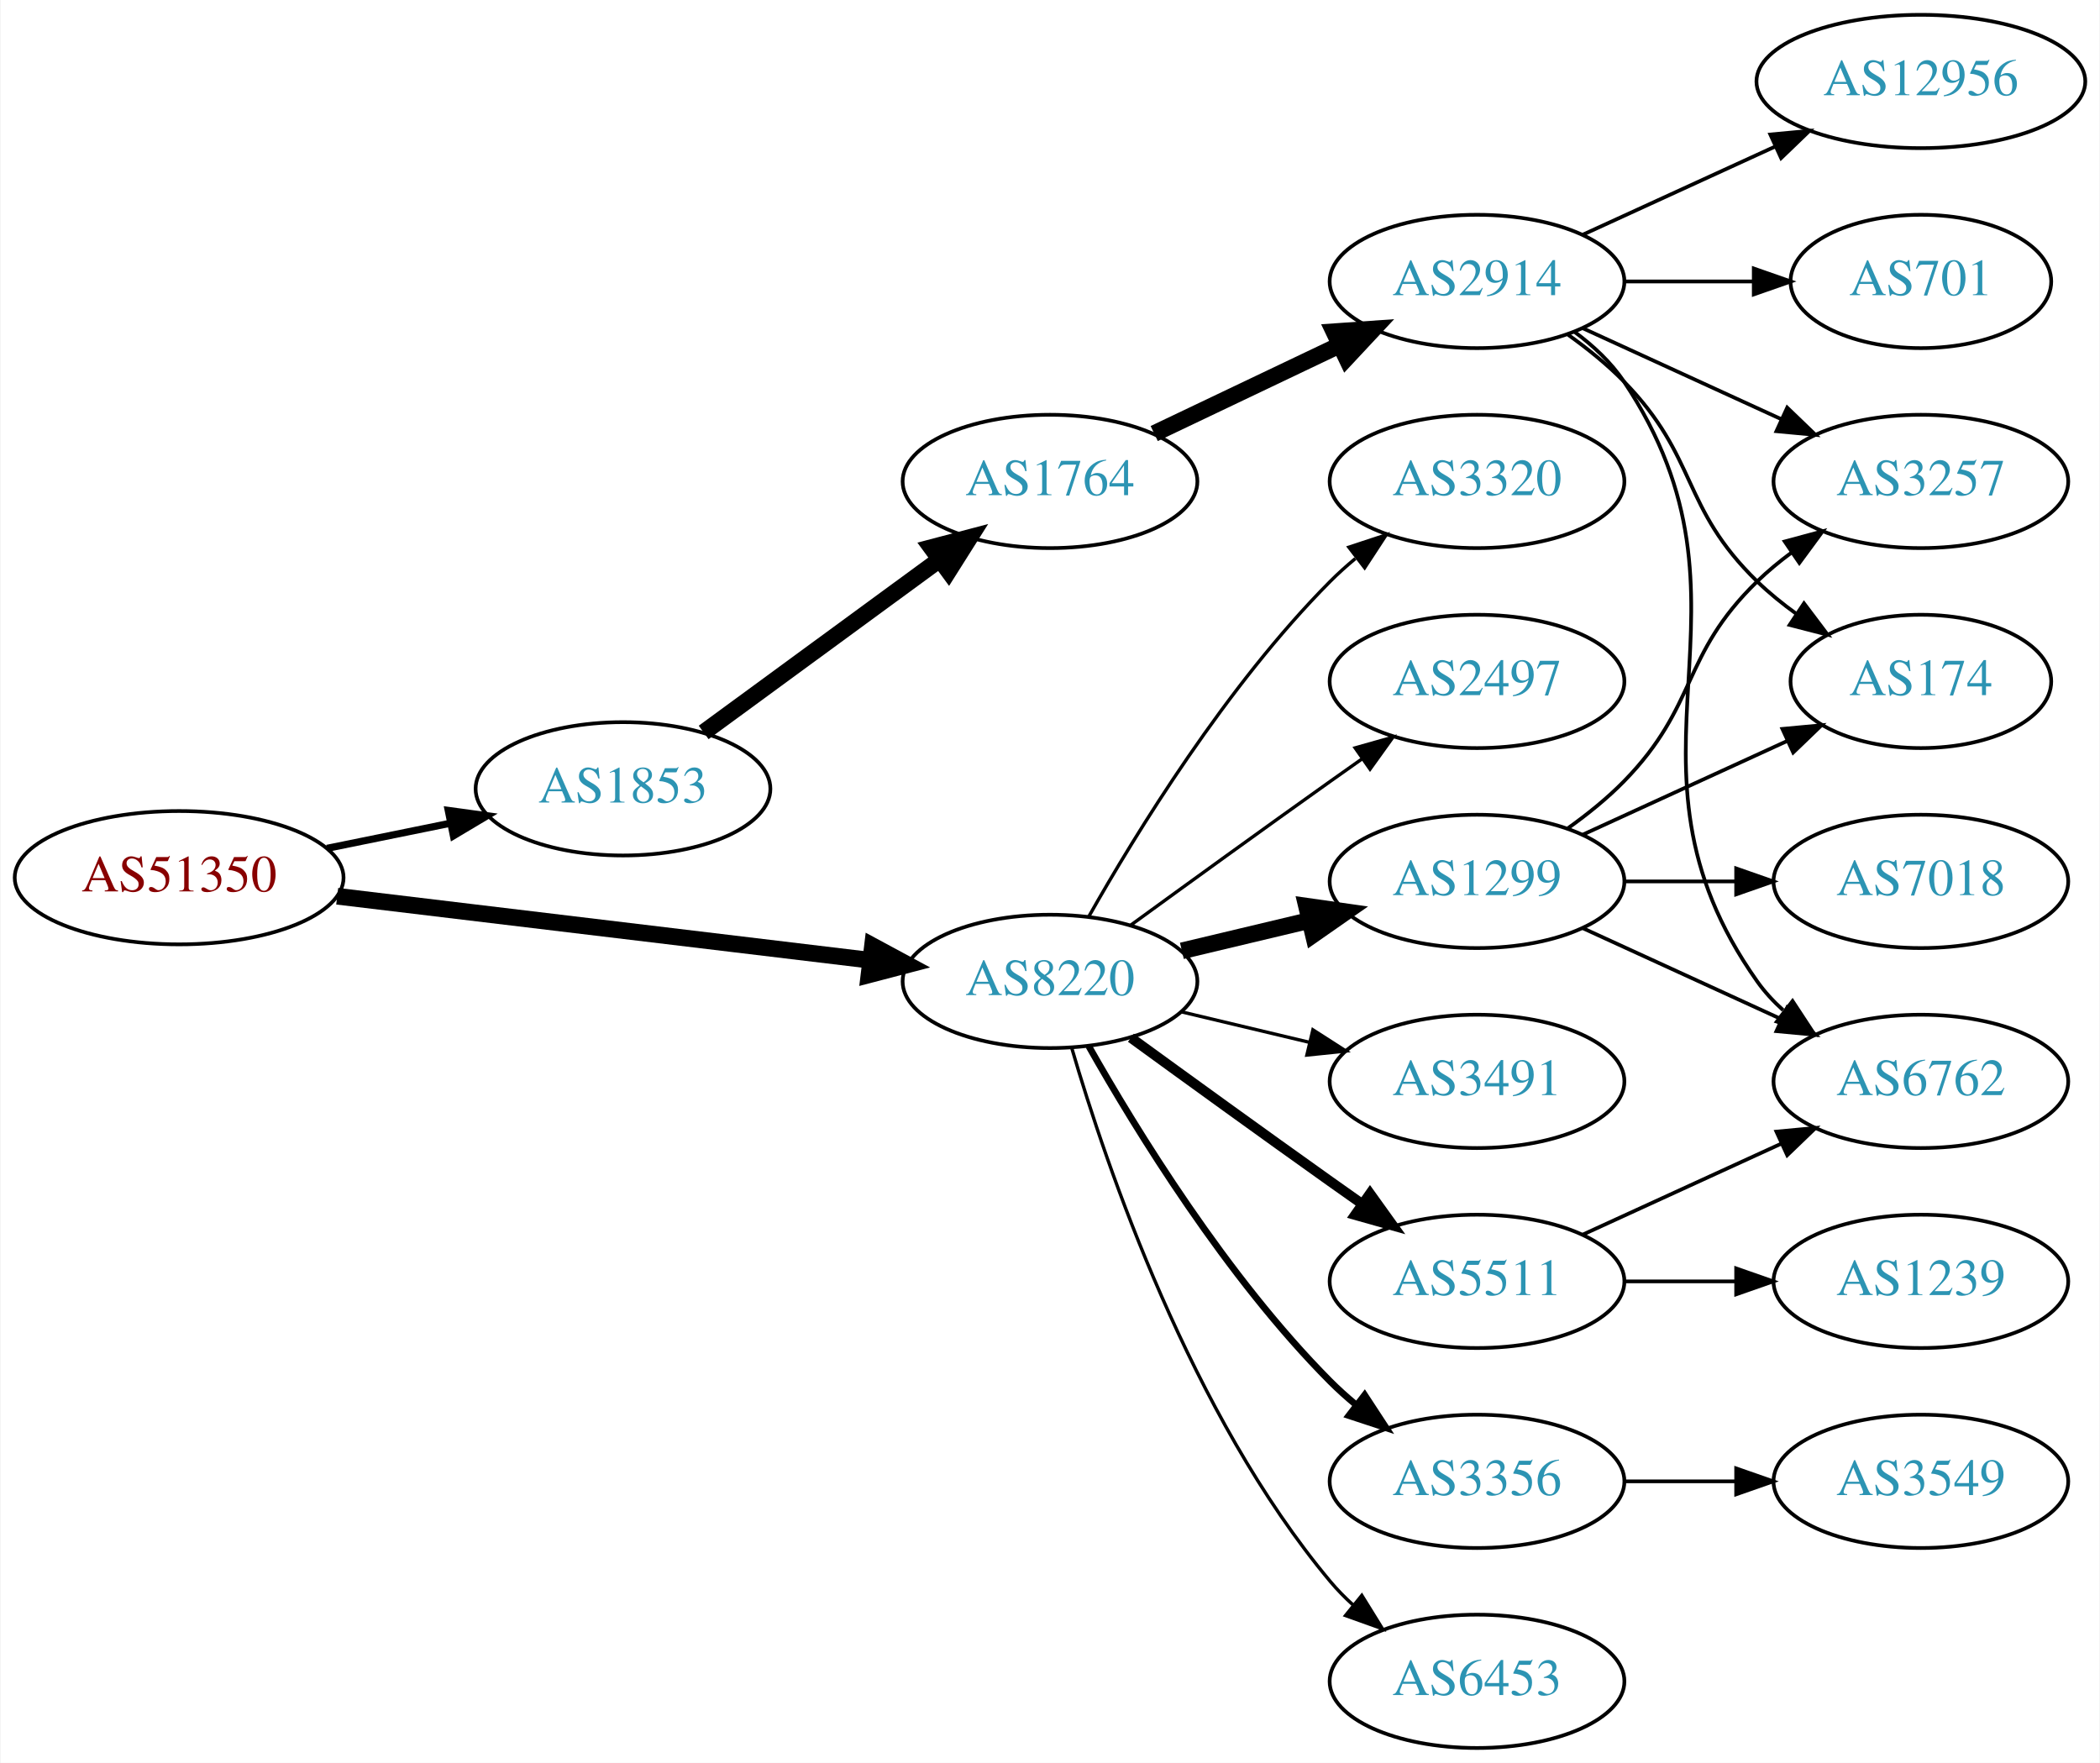
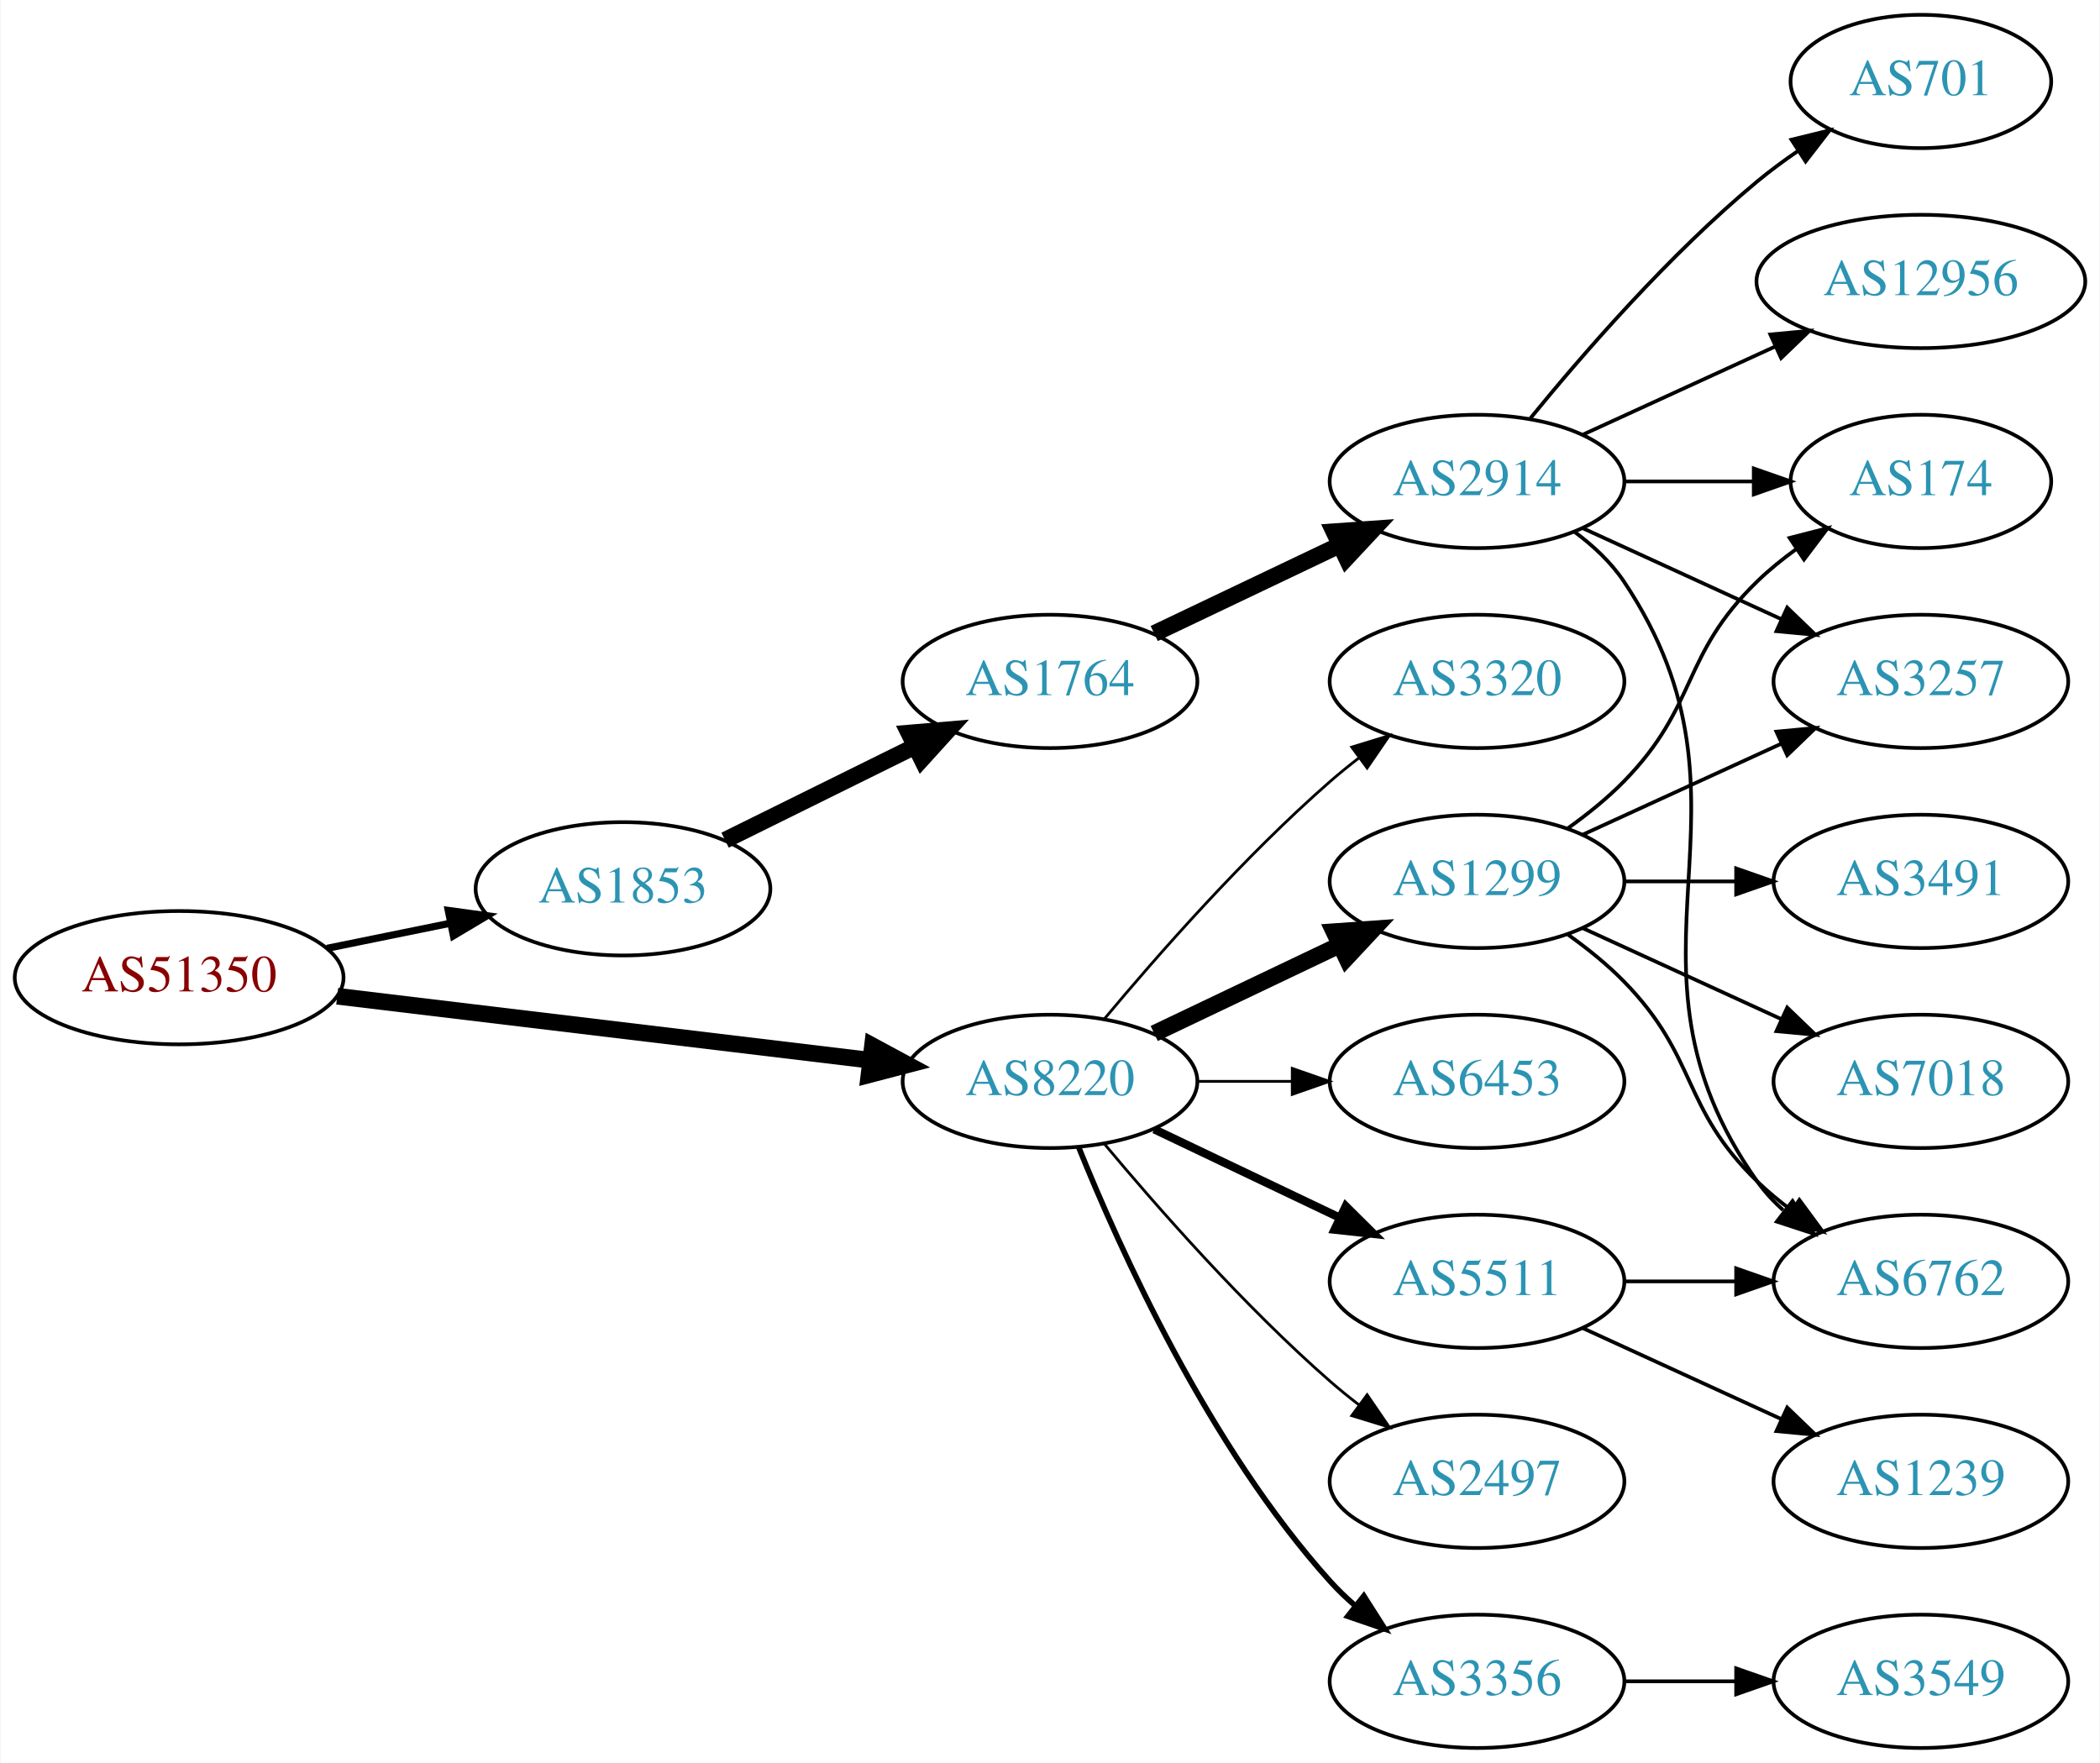
<svg xmlns="http://www.w3.org/2000/svg" xmlns:xlink="http://www.w3.org/1999/xlink" width="567pt" height="476pt" viewBox="0.00 0.00 566.66 476.00">
  <g id="graph0" class="graph" transform="scale(1 1) rotate(0) translate(4 472)">
    <polygon fill="white" stroke="none" points="-4,4 -4,-472 562.663,-472 562.663,4 -4,4" />
    <g id="node1" class="node">
      <g id="a_node1">
        <a xlink:href="/asn/51350" xlink:title="AS51350 ~ Fachhochschule Technikum Wien [AT]">
-           <ellipse fill="#ffffff" stroke="black" cx="44.196" cy="-235" rx="44.393" ry="18" />
-           <text text-anchor="middle" x="44.196" y="-231.3" font-family="Times,serif" font-size="14.00" fill="#880000">AS51350</text>
+           <ellipse fill="#ffffff" stroke="black" cx="44.196" cy="-208" rx="44.393" ry="18" />
+           <text text-anchor="middle" x="44.196" y="-204.3" font-family="Times,serif" font-size="14.00" fill="#880000">AS51350</text>
        </a>
      </g>
    </g>
    <g id="node2" class="node">
      <g id="a_node2">
        <a xlink:href="/asn/1853" xlink:title="AS1853 ~ ACOnet Backbone [AT]">
-           <ellipse fill="#ffffff" stroke="black" cx="164.039" cy="-259" rx="39.794" ry="18" />
-           <text text-anchor="middle" x="164.039" y="-255.3" font-family="Times,serif" font-size="14.00" fill="#2c94b3">AS1853</text>
+           <ellipse fill="#ffffff" stroke="black" cx="164.039" cy="-232" rx="39.794" ry="18" />
+           <text text-anchor="middle" x="164.039" y="-228.3" font-family="Times,serif" font-size="14.00" fill="#2c94b3">AS1853</text>
        </a>
      </g>
    </g>
    <g id="edge1" class="edge">
-       <path fill="none" stroke="black" stroke-width="1.929" d="M84.109,-242.925C94.785,-245.099 106.456,-247.476 117.47,-249.719" />
-       <polygon fill="black" stroke="black" stroke-width="1.929" points="116.855,-253.166 127.352,-251.732 118.252,-246.307 116.855,-253.166" />
+       <path fill="none" stroke="black" stroke-width="1.929" d="M84.109,-215.925C94.785,-218.099 106.456,-220.476 117.47,-222.719" />
+       <polygon fill="black" stroke="black" stroke-width="1.929" points="116.855,-226.166 127.352,-224.732 118.252,-219.307 116.855,-226.166" />
    </g>
    <g id="node3" class="node">
      <g id="a_node3">
        <a xlink:href="/asn/8220" xlink:title="AS8220 ~ COLT [GB]">
-           <ellipse fill="#ffffff" stroke="black" cx="279.332" cy="-207" rx="39.794" ry="18" />
-           <text text-anchor="middle" x="279.332" y="-203.3" font-family="Times,serif" font-size="14.00" fill="#2c94b3">AS8220</text>
+           <ellipse fill="#ffffff" stroke="black" cx="279.332" cy="-180" rx="39.794" ry="18" />
+           <text text-anchor="middle" x="279.332" y="-176.3" font-family="Times,serif" font-size="14.00" fill="#2c94b3">AS8220</text>
        </a>
      </g>
    </g>
    <g id="edge2" class="edge">
-       <path fill="none" stroke="black" stroke-width="4.5" d="M86.876,-229.994C127.289,-225.141 188.527,-217.786 230.812,-212.707" />
-       <polygon fill="black" stroke="black" stroke-width="4.5" points="231.403,-216.602 240.862,-211.5 230.464,-208.783 231.403,-216.602" />
+       <path fill="none" stroke="black" stroke-width="4.5" d="M86.876,-202.994C127.289,-198.141 188.527,-190.786 230.812,-185.707" />
+       <polygon fill="black" stroke="black" stroke-width="4.5" points="231.403,-189.602 240.862,-184.5 230.464,-181.783 231.403,-189.602" />
    </g>
    <g id="node4" class="node">
      <g id="a_node4">
        <a xlink:href="/asn/1764" xlink:title="AS1764 ~ NEXTLAYER-AS [AT]">
-           <ellipse fill="#ffffff" stroke="black" cx="279.332" cy="-342" rx="39.794" ry="18" />
-           <text text-anchor="middle" x="279.332" y="-338.3" font-family="Times,serif" font-size="14.00" fill="#2c94b3">AS1764</text>
+           <ellipse fill="#ffffff" stroke="black" cx="279.332" cy="-288" rx="39.794" ry="18" />
+           <text text-anchor="middle" x="279.332" y="-284.3" font-family="Times,serif" font-size="14.00" fill="#2c94b3">AS1764</text>
        </a>
      </g>
    </g>
    <g id="edge3" class="edge">
-       <path fill="none" stroke="black" stroke-width="4.5" d="M185.818,-274.223C203.705,-287.327 229.696,-306.369 249.578,-320.935" />
-       <polygon fill="black" stroke="black" stroke-width="4.5" points="247.29,-324.139 257.684,-326.873 251.944,-317.787 247.29,-324.139" />
+       <path fill="none" stroke="black" stroke-width="4.5" d="M191.601,-245.13C206.8,-252.642 226.069,-262.167 242.583,-270.33" />
+       <polygon fill="black" stroke="black" stroke-width="4.5" points="241.226,-274.051 251.936,-274.953 244.716,-266.992 241.226,-274.051" />
    </g>
    <g id="node11" class="node">
      <g id="a_node11">
+         <a xlink:href="/asn/1299" xlink:title="AS1299 ~ Telia Carrier [EU]">
+           <ellipse fill="#ffffff" stroke="black" cx="394.625" cy="-234" rx="39.794" ry="18" />
+           <text text-anchor="middle" x="394.625" y="-230.3" font-family="Times,serif" font-size="14.00" fill="#2c94b3">AS1299</text>
+         </a>
+       </g>
+     </g>
+     <g id="edge10" class="edge">
+       <path fill="none" stroke="black" stroke-width="4.5" d="M307.468,-192.934C322.462,-200.081 341.283,-209.052 357.506,-216.785" />
+       <polygon fill="black" stroke="black" stroke-width="4.5" points="355.988,-220.423 366.71,-221.171 359.377,-213.314 355.988,-220.423" />
+     </g>
+     <g id="node12" class="node">
+       <g id="a_node12">
        <a xlink:href="/asn/5511" xlink:title="AS5511 ~ Orange S.A. [FR]">
          <ellipse fill="#ffffff" stroke="black" cx="394.625" cy="-126" rx="39.794" ry="18" />
          <text text-anchor="middle" x="394.625" y="-122.3" font-family="Times,serif" font-size="14.00" fill="#2c94b3">AS5511</text>
        </a>
      </g>
    </g>
-     <g id="edge10" class="edge">
-       <path fill="none" stroke="black" stroke-width="2.7" d="M301.18,-191.778C316.114,-180.909 336.727,-165.975 354.978,-153 357.799,-150.995 360.742,-148.915 363.69,-146.841" />
-       <polygon fill="black" stroke="black" stroke-width="2.7" points="365.736,-149.681 371.914,-141.074 361.717,-143.95 365.736,-149.681" />
-     </g>
-     <g id="node12" class="node">
-       <g id="a_node12">
-         <a xlink:href="/asn/1299" xlink:title="AS1299 ~ Telia Carrier [EU]">
-           <ellipse fill="#ffffff" stroke="black" cx="394.625" cy="-234" rx="39.794" ry="18" />
-           <text text-anchor="middle" x="394.625" y="-230.3" font-family="Times,serif" font-size="14.00" fill="#2c94b3">AS1299</text>
-         </a>
-       </g>
-     </g>
    <g id="edge11" class="edge">
-       <path fill="none" stroke="black" stroke-width="4.5" d="M314.939,-215.248C325.81,-217.838 337.964,-220.735 349.407,-223.462" />
-       <polygon fill="black" stroke="black" stroke-width="4.5" points="348.589,-227.315 359.229,-225.803 350.415,-219.654 348.589,-227.315" />
+       <path fill="none" stroke="black" stroke-width="2.25" d="M307.468,-167.066C322.462,-159.919 341.283,-150.948 357.506,-143.215" />
+       <polygon fill="black" stroke="black" stroke-width="2.25" points="359.188,-146.291 366.71,-138.829 356.177,-139.972 359.188,-146.291" />
    </g>
    <g id="node13" class="node">
      <g id="a_node13">
-         <a xlink:href="/asn/3356" xlink:title="AS3356 ~ Level 3 Parent, LLC [US]">
+         <a xlink:href="/asn/2497" xlink:title="AS2497 ~ Internet Initiative Japan Inc. [JP]">
          <ellipse fill="#ffffff" stroke="black" cx="394.625" cy="-72" rx="39.794" ry="18" />
-           <text text-anchor="middle" x="394.625" y="-68.3" font-family="Times,serif" font-size="14.00" fill="#2c94b3">AS3356</text>
+           <text text-anchor="middle" x="394.625" y="-68.3" font-family="Times,serif" font-size="14.00" fill="#2c94b3">AS2497</text>
        </a>
      </g>
    </g>
    <g id="edge12" class="edge">
-       <path fill="none" stroke="black" stroke-width="1.8" d="M289.791,-189.51C302.573,-166.904 327.005,-127.114 354.978,-99 357.089,-96.879 359.385,-94.812 361.77,-92.829" />
-       <polygon fill="black" stroke="black" stroke-width="1.8" points="364.286,-95.31 370.086,-86.444 360.023,-89.758 364.286,-95.31" />
+       <path fill="none" stroke="black" stroke-width="0.75" d="M293.962,-163.183C308.244,-146.071 331.791,-119.255 354.978,-99 357.444,-96.846 360.082,-94.706 362.78,-92.628" />
+       <polygon fill="black" stroke="black" stroke-width="0.75" points="364.953,-95.375 370.934,-86.63 360.805,-89.736 364.953,-95.375" />
    </g>
    <g id="node14" class="node">
      <g id="a_node14">
-         <a xlink:href="/asn/6453" xlink:title="AS6453 ~ TATA COMMUNICATIONS (AMERICA) INC [US]">
+         <a xlink:href="/asn/3356" xlink:title="AS3356 ~ Level 3 Parent, LLC [US]">
          <ellipse fill="#ffffff" stroke="black" cx="394.625" cy="-18" rx="39.794" ry="18" />
-           <text text-anchor="middle" x="394.625" y="-14.3" font-family="Times,serif" font-size="14.00" fill="#2c94b3">AS6453</text>
+           <text text-anchor="middle" x="394.625" y="-14.3" font-family="Times,serif" font-size="14.00" fill="#2c94b3">AS3356</text>
        </a>
      </g>
    </g>
    <g id="edge13" class="edge">
-       <path fill="none" stroke="black" stroke-width="0.9" d="M285.206,-188.998C294.52,-157.156 317.336,-90.019 354.978,-45 356.848,-42.763 358.947,-40.626 361.173,-38.604" />
-       <polygon fill="black" stroke="black" stroke-width="0.9" points="363.52,-41.208 369.092,-32.196 359.116,-35.766 363.52,-41.208" />
+       <path fill="none" stroke="black" stroke-width="1.5" d="M287.079,-162.213C298.13,-134.757 322.184,-81.422 354.978,-45 356.98,-42.776 359.199,-40.637 361.532,-38.603" />
+       <polygon fill="black" stroke="black" stroke-width="1.5" points="364.062,-41.065 369.751,-32.127 359.73,-35.567 364.062,-41.065" />
    </g>
    <g id="node15" class="node">
      <g id="a_node15">
        <a xlink:href="/asn/3320" xlink:title="AS3320 ~ DTAG [DE]">
-           <ellipse fill="#ffffff" stroke="black" cx="394.625" cy="-342" rx="39.794" ry="18" />
-           <text text-anchor="middle" x="394.625" y="-338.3" font-family="Times,serif" font-size="14.00" fill="#2c94b3">AS3320</text>
+           <ellipse fill="#ffffff" stroke="black" cx="394.625" cy="-288" rx="39.794" ry="18" />
+           <text text-anchor="middle" x="394.625" y="-284.3" font-family="Times,serif" font-size="14.00" fill="#2c94b3">AS3320</text>
        </a>
      </g>
    </g>
    <g id="edge14" class="edge">
-       <path fill="none" stroke="black" stroke-width="0.9" d="M289.791,-224.49C302.573,-247.096 327.005,-286.886 354.978,-315 357.089,-317.121 359.385,-319.188 361.77,-321.171" />
-       <polygon fill="black" stroke="black" stroke-width="0.9" points="360.023,-324.242 370.086,-327.556 364.286,-318.69 360.023,-324.242" />
+       <path fill="none" stroke="black" stroke-width="0.75" d="M293.962,-196.817C308.244,-213.929 331.791,-240.745 354.978,-261 357.444,-263.154 360.082,-265.294 362.78,-267.372" />
+       <polygon fill="black" stroke="black" stroke-width="0.75" points="360.805,-270.264 370.934,-273.37 364.953,-264.625 360.805,-270.264" />
    </g>
    <g id="node16" class="node">
      <g id="a_node16">
-         <a xlink:href="/asn/2497" xlink:title="AS2497 ~ Internet Initiative Japan Inc. [JP]">
-           <ellipse fill="#ffffff" stroke="black" cx="394.625" cy="-288" rx="39.794" ry="18" />
-           <text text-anchor="middle" x="394.625" y="-284.3" font-family="Times,serif" font-size="14.00" fill="#2c94b3">AS2497</text>
+         <a xlink:href="/asn/6453" xlink:title="AS6453 ~ TATA COMMUNICATIONS (AMERICA) INC [US]">
+           <ellipse fill="#ffffff" stroke="black" cx="394.625" cy="-180" rx="39.794" ry="18" />
+           <text text-anchor="middle" x="394.625" y="-176.3" font-family="Times,serif" font-size="14.00" fill="#2c94b3">AS6453</text>
        </a>
      </g>
    </g>
    <g id="edge15" class="edge">
-       <path fill="none" stroke="black" stroke-width="0.9" d="M301.18,-222.222C316.114,-233.091 336.727,-248.025 354.978,-261 357.799,-263.005 360.742,-265.085 363.69,-267.159" />
-       <polygon fill="black" stroke="black" stroke-width="0.9" points="361.717,-270.05 371.914,-272.926 365.736,-264.319 361.717,-270.05" />
-     </g>
-     <g id="node17" class="node">
-       <g id="a_node17">
-         <a xlink:href="/asn/3491" xlink:title="AS3491 ~ PCCW Global, Inc. [US]">
-           <ellipse fill="#ffffff" stroke="black" cx="394.625" cy="-180" rx="39.794" ry="18" />
-           <text text-anchor="middle" x="394.625" y="-176.3" font-family="Times,serif" font-size="14.00" fill="#2c94b3">AS3491</text>
-         </a>
-       </g>
-     </g>
-     <g id="edge16" class="edge">
-       <path fill="none" stroke="black" stroke-width="0.9" d="M314.939,-198.752C325.81,-196.162 337.964,-193.265 349.407,-190.538" />
-       <polygon fill="black" stroke="black" stroke-width="0.9" points="350.313,-193.92 359.229,-188.197 348.69,-187.111 350.313,-193.92" />
+       <path fill="none" stroke="black" stroke-width="0.75" d="M319.004,-180C327.207,-180 335.971,-180 344.503,-180" />
+       <polygon fill="black" stroke="black" stroke-width="0.75" points="344.742,-183.5 354.742,-180 344.742,-176.5 344.742,-183.5" />
    </g>
    <g id="node5" class="node">
      <g id="a_node5">
        <a xlink:href="/asn/2914" xlink:title="AS2914 ~ NTT America, Inc. [US]">
-           <ellipse fill="#ffffff" stroke="black" cx="394.625" cy="-396" rx="39.794" ry="18" />
-           <text text-anchor="middle" x="394.625" y="-392.3" font-family="Times,serif" font-size="14.00" fill="#2c94b3">AS2914</text>
+           <ellipse fill="#ffffff" stroke="black" cx="394.625" cy="-342" rx="39.794" ry="18" />
+           <text text-anchor="middle" x="394.625" y="-338.3" font-family="Times,serif" font-size="14.00" fill="#2c94b3">AS2914</text>
        </a>
      </g>
    </g>
    <g id="edge4" class="edge">
-       <path fill="none" stroke="black" stroke-width="4.5" d="M307.468,-354.934C322.462,-362.081 341.283,-371.052 357.506,-378.785" />
-       <polygon fill="black" stroke="black" stroke-width="4.5" points="355.988,-382.423 366.71,-383.171 359.377,-375.314 355.988,-382.423" />
+       <path fill="none" stroke="black" stroke-width="4.5" d="M307.468,-300.934C322.462,-308.081 341.283,-317.052 357.506,-324.785" />
+       <polygon fill="black" stroke="black" stroke-width="4.5" points="355.988,-328.423 366.71,-329.171 359.377,-321.314 355.988,-328.423" />
    </g>
    <g id="node6" class="node">
      <g id="a_node6">
-         <a xlink:href="/asn/3257" xlink:title="AS3257 ~ GTT [DE]">
-           <ellipse fill="#ffffff" stroke="black" cx="514.467" cy="-342" rx="39.794" ry="18" />
-           <text text-anchor="middle" x="514.467" y="-338.3" font-family="Times,serif" font-size="14.00" fill="#2c94b3">AS3257</text>
+         <a xlink:href="/asn/174" xlink:title="AS174 ~ Cogent Communications [US]">
+           <ellipse fill="#ffffff" stroke="black" cx="514.467" cy="-342" rx="35.194" ry="18" />
+           <text text-anchor="middle" x="514.467" y="-338.3" font-family="Times,serif" font-size="14.00" fill="#2c94b3">AS174</text>
        </a>
      </g>
    </g>
    <g id="edge5" class="edge">
-       <path fill="none" stroke="black" d="M423.253,-383.339C439.21,-376.027 459.481,-366.739 476.764,-358.819" />
-       <polygon fill="black" stroke="black" points="478.378,-361.929 486.011,-354.581 475.462,-355.565 478.378,-361.929" />
+       <path fill="none" stroke="black" d="M434.537,-342C445.624,-342 457.783,-342 469.166,-342" />
+       <polygon fill="black" stroke="black" points="469.348,-345.5 479.348,-342 469.348,-338.5 469.348,-345.5" />
    </g>
    <g id="node7" class="node">
      <g id="a_node7">
-         <a xlink:href="/asn/174" xlink:title="AS174 ~ Cogent Communications [US]">
-           <ellipse fill="#ffffff" stroke="black" cx="514.467" cy="-288" rx="35.194" ry="18" />
-           <text text-anchor="middle" x="514.467" y="-284.3" font-family="Times,serif" font-size="14.00" fill="#2c94b3">AS174</text>
+         <a xlink:href="/asn/701" xlink:title="AS701 ~ UUNET [US]">
+           <ellipse fill="#ffffff" stroke="black" cx="514.467" cy="-450" rx="35.194" ry="18" />
+           <text text-anchor="middle" x="514.467" y="-446.3" font-family="Times,serif" font-size="14.00" fill="#2c94b3">AS701</text>
        </a>
      </g>
    </g>
    <g id="edge6" class="edge">
-       <path fill="none" stroke="black" d="M419.219,-381.611C424.475,-377.852 429.806,-373.563 434.271,-369 454.443,-348.383 449.578,-335.094 470.271,-315 473.499,-311.866 477.15,-308.911 480.928,-306.188" />
-       <polygon fill="black" stroke="black" points="482.907,-309.075 489.288,-300.617 479.025,-303.25 482.907,-309.075" />
+       <path fill="none" stroke="black" d="M409.044,-359.065C423.158,-376.375 446.573,-403.345 470.271,-423 473.734,-425.872 477.527,-428.669 481.381,-431.308" />
+       <polygon fill="black" stroke="black" points="479.524,-434.275 489.814,-436.797 483.343,-428.408 479.524,-434.275" />
    </g>
    <g id="node8" class="node">
      <g id="a_node8">
-         <a xlink:href="/asn/6762" xlink:title="AS6762 ~ TELECOM ITALIA SPARKLE S.p.A. [IT]">
-           <ellipse fill="#ffffff" stroke="black" cx="514.467" cy="-180" rx="39.794" ry="18" />
-           <text text-anchor="middle" x="514.467" y="-176.3" font-family="Times,serif" font-size="14.00" fill="#2c94b3">AS6762</text>
+         <a xlink:href="/asn/12956" xlink:title="AS12956 ~ TELXIUS [ES]">
+           <ellipse fill="#ffffff" stroke="black" cx="514.467" cy="-396" rx="44.393" ry="18" />
+           <text text-anchor="middle" x="514.467" y="-392.3" font-family="Times,serif" font-size="14.00" fill="#2c94b3">AS12956</text>
        </a>
      </g>
    </g>
    <g id="edge7" class="edge">
-       <path fill="none" stroke="black" d="M420.944,-382.393C425.999,-378.649 430.811,-374.169 434.271,-369 475.296,-307.706 427.692,-267.225 470.271,-207 472.262,-204.184 474.649,-201.599 477.265,-199.24" />
-       <polygon fill="black" stroke="black" points="479.818,-201.694 485.633,-192.838 475.564,-196.135 479.818,-201.694" />
+       <path fill="none" stroke="black" d="M423.253,-354.661C438.751,-361.762 458.318,-370.728 475.264,-378.494" />
+       <polygon fill="black" stroke="black" points="473.818,-381.681 484.367,-382.665 476.734,-375.317 473.818,-381.681" />
    </g>
    <g id="node9" class="node">
      <g id="a_node9">
-         <a xlink:href="/asn/12956" xlink:title="AS12956 ~ TELXIUS [ES]">
-           <ellipse fill="#ffffff" stroke="black" cx="514.467" cy="-450" rx="44.393" ry="18" />
-           <text text-anchor="middle" x="514.467" y="-446.3" font-family="Times,serif" font-size="14.00" fill="#2c94b3">AS12956</text>
+         <a xlink:href="/asn/3257" xlink:title="AS3257 ~ GTT [DE]">
+           <ellipse fill="#ffffff" stroke="black" cx="514.467" cy="-288" rx="39.794" ry="18" />
+           <text text-anchor="middle" x="514.467" y="-284.3" font-family="Times,serif" font-size="14.00" fill="#2c94b3">AS3257</text>
        </a>
      </g>
    </g>
    <g id="edge8" class="edge">
-       <path fill="none" stroke="black" d="M423.253,-408.661C438.751,-415.762 458.318,-424.728 475.264,-432.494" />
-       <polygon fill="black" stroke="black" points="473.818,-435.681 484.367,-436.665 476.734,-429.317 473.818,-435.681" />
+       <path fill="none" stroke="black" d="M423.253,-329.339C439.21,-322.027 459.481,-312.739 476.764,-304.819" />
+       <polygon fill="black" stroke="black" points="478.378,-307.929 486.011,-300.581 475.462,-301.565 478.378,-307.929" />
    </g>
    <g id="node10" class="node">
      <g id="a_node10">
-         <a xlink:href="/asn/701" xlink:title="AS701 ~ UUNET [US]">
-           <ellipse fill="#ffffff" stroke="black" cx="514.467" cy="-396" rx="35.194" ry="18" />
-           <text text-anchor="middle" x="514.467" y="-392.3" font-family="Times,serif" font-size="14.00" fill="#2c94b3">AS701</text>
+         <a xlink:href="/asn/6762" xlink:title="AS6762 ~ TELECOM ITALIA SPARKLE S.p.A. [IT]">
+           <ellipse fill="#ffffff" stroke="black" cx="514.467" cy="-126" rx="39.794" ry="18" />
+           <text text-anchor="middle" x="514.467" y="-122.3" font-family="Times,serif" font-size="14.00" fill="#2c94b3">AS6762</text>
        </a>
      </g>
    </g>
    <g id="edge9" class="edge">
-       <path fill="none" stroke="black" d="M434.537,-396C445.624,-396 457.783,-396 469.166,-396" />
-       <polygon fill="black" stroke="black" points="469.348,-399.5 479.348,-396 469.348,-392.5 469.348,-399.5" />
+       <path fill="none" stroke="black" d="M420.944,-328.393C425.999,-324.649 430.811,-320.169 434.271,-315 475.296,-253.706 427.692,-213.225 470.271,-153 472.262,-150.184 474.649,-147.599 477.265,-145.24" />
+       <polygon fill="black" stroke="black" points="479.818,-147.694 485.633,-138.838 475.564,-142.135 479.818,-147.694" />
+     </g>
+     <g id="edge20" class="edge">
+       <path fill="none" stroke="black" d="M419.219,-248.389C424.475,-252.148 429.806,-256.437 434.271,-261 454.443,-281.617 449.578,-294.906 470.271,-315 473.499,-318.134 477.15,-321.089 480.928,-323.812" />
+       <polygon fill="black" stroke="black" points="479.025,-326.75 489.288,-329.383 482.907,-320.925 479.025,-326.75" />
+     </g>
+     <g id="edge18" class="edge">
+       <path fill="none" stroke="black" d="M423.253,-246.661C439.21,-253.973 459.481,-263.261 476.764,-271.181" />
+       <polygon fill="black" stroke="black" points="475.462,-274.435 486.011,-275.419 478.378,-268.071 475.462,-274.435" />
+     </g>
+     <g id="edge19" class="edge">
+       <path fill="none" stroke="black" d="M419.219,-219.611C424.475,-215.852 429.806,-211.563 434.271,-207 454.443,-186.383 449.578,-173.094 470.271,-153 473.116,-150.237 476.29,-147.614 479.59,-145.166" />
+       <polygon fill="black" stroke="black" points="481.656,-147.994 487.938,-139.462 477.707,-142.214 481.656,-147.994" />
+     </g>
+     <g id="node17" class="node">
+       <g id="a_node17">
+         <a xlink:href="/asn/7018" xlink:title="AS7018 ~ AT&amp;T Services, Inc. [US]">
+           <ellipse fill="#ffffff" stroke="black" cx="514.467" cy="-180" rx="39.794" ry="18" />
+           <text text-anchor="middle" x="514.467" y="-176.3" font-family="Times,serif" font-size="14.00" fill="#2c94b3">AS7018</text>
+         </a>
+       </g>
+     </g>
+     <g id="edge16" class="edge">
+       <path fill="none" stroke="black" d="M423.253,-221.339C439.21,-214.027 459.481,-204.739 476.764,-196.819" />
+       <polygon fill="black" stroke="black" points="478.378,-199.929 486.011,-192.581 475.462,-193.565 478.378,-199.929" />
+     </g>
+     <g id="node18" class="node">
+       <g id="a_node18">
+         <a xlink:href="/asn/3491" xlink:title="AS3491 ~ PCCW Global, Inc. [US]">
+           <ellipse fill="#ffffff" stroke="black" cx="514.467" cy="-234" rx="39.794" ry="18" />
+           <text text-anchor="middle" x="514.467" y="-230.3" font-family="Times,serif" font-size="14.00" fill="#2c94b3">AS3491</text>
+         </a>
+       </g>
+     </g>
+     <g id="edge17" class="edge">
+       <path fill="none" stroke="black" d="M434.537,-234C444.091,-234 454.44,-234 464.403,-234" />
+       <polygon fill="black" stroke="black" points="464.595,-237.5 474.595,-234 464.595,-230.5 464.595,-237.5" />
    </g>
    <g id="edge21" class="edge">
-       <path fill="none" stroke="black" d="M423.253,-138.661C439.21,-145.973 459.481,-155.261 476.764,-163.181" />
-       <polygon fill="black" stroke="black" points="475.462,-166.435 486.011,-167.419 478.378,-160.071 475.462,-166.435" />
+       <path fill="none" stroke="black" d="M434.537,-126C444.091,-126 454.44,-126 464.403,-126" />
+       <polygon fill="black" stroke="black" points="464.595,-129.5 474.595,-126 464.595,-122.5 464.595,-129.5" />
    </g>
    <g id="node19" class="node">
      <g id="a_node19">
        <a xlink:href="/asn/1239" xlink:title="AS1239 ~ Sprint [US]">
-           <ellipse fill="#ffffff" stroke="black" cx="514.467" cy="-126" rx="39.794" ry="18" />
-           <text text-anchor="middle" x="514.467" y="-122.3" font-family="Times,serif" font-size="14.00" fill="#2c94b3">AS1239</text>
+           <ellipse fill="#ffffff" stroke="black" cx="514.467" cy="-72" rx="39.794" ry="18" />
+           <text text-anchor="middle" x="514.467" y="-68.3" font-family="Times,serif" font-size="14.00" fill="#2c94b3">AS1239</text>
        </a>
      </g>
    </g>
    <g id="edge22" class="edge">
-       <path fill="none" stroke="black" d="M434.537,-126C444.091,-126 454.44,-126 464.403,-126" />
-       <polygon fill="black" stroke="black" points="464.595,-129.5 474.595,-126 464.595,-122.5 464.595,-129.5" />
-     </g>
-     <g id="edge19" class="edge">
-       <path fill="none" stroke="black" d="M419.219,-248.389C424.475,-252.148 429.806,-256.437 434.271,-261 454.443,-281.617 449.578,-294.906 470.271,-315 473.116,-317.763 476.29,-320.386 479.59,-322.834" />
-       <polygon fill="black" stroke="black" points="477.707,-325.786 487.938,-328.538 481.656,-320.006 477.707,-325.786" />
-     </g>
-     <g id="edge18" class="edge">
-       <path fill="none" stroke="black" d="M423.253,-246.661C439.67,-254.183 460.651,-263.798 478.248,-271.861" />
-       <polygon fill="black" stroke="black" points="477.076,-275.174 487.625,-276.158 479.993,-268.811 477.076,-275.174" />
-     </g>
-     <g id="edge20" class="edge">
-       <path fill="none" stroke="black" d="M423.253,-221.339C439.21,-214.027 459.481,-204.739 476.764,-196.819" />
-       <polygon fill="black" stroke="black" points="478.378,-199.929 486.011,-192.581 475.462,-193.565 478.378,-199.929" />
-     </g>
-     <g id="node18" class="node">
-       <g id="a_node18">
-         <a xlink:href="/asn/7018" xlink:title="AS7018 ~ AT&amp;T Services, Inc. [US]">
-           <ellipse fill="#ffffff" stroke="black" cx="514.467" cy="-234" rx="39.794" ry="18" />
-           <text text-anchor="middle" x="514.467" y="-230.3" font-family="Times,serif" font-size="14.00" fill="#2c94b3">AS7018</text>
-         </a>
-       </g>
-     </g>
-     <g id="edge17" class="edge">
-       <path fill="none" stroke="black" d="M434.537,-234C444.091,-234 454.44,-234 464.403,-234" />
-       <polygon fill="black" stroke="black" points="464.595,-237.5 474.595,-234 464.595,-230.5 464.595,-237.5" />
+       <path fill="none" stroke="black" d="M423.253,-113.339C439.21,-106.027 459.481,-96.739 476.764,-88.819" />
+       <polygon fill="black" stroke="black" points="478.378,-91.929 486.011,-84.581 475.462,-85.565 478.378,-91.929" />
    </g>
    <g id="node20" class="node">
      <g id="a_node20">
        <a xlink:href="/asn/3549" xlink:title="AS3549 ~ Level 3 Parent, LLC [US]">
-           <ellipse fill="#ffffff" stroke="black" cx="514.467" cy="-72" rx="39.794" ry="18" />
-           <text text-anchor="middle" x="514.467" y="-68.3" font-family="Times,serif" font-size="14.00" fill="#2c94b3">AS3549</text>
+           <ellipse fill="#ffffff" stroke="black" cx="514.467" cy="-18" rx="39.794" ry="18" />
+           <text text-anchor="middle" x="514.467" y="-14.3" font-family="Times,serif" font-size="14.00" fill="#2c94b3">AS3549</text>
        </a>
      </g>
    </g>
    <g id="edge23" class="edge">
-       <path fill="none" stroke="black" d="M434.537,-72C444.091,-72 454.44,-72 464.403,-72" />
-       <polygon fill="black" stroke="black" points="464.595,-75.5 474.595,-72 464.595,-68.5 464.595,-75.5" />
+       <path fill="none" stroke="black" d="M434.537,-18C444.091,-18 454.44,-18 464.403,-18" />
+       <polygon fill="black" stroke="black" points="464.595,-21.5 474.595,-18 464.595,-14.5 464.595,-21.5" />
    </g>
  </g>
</svg>
